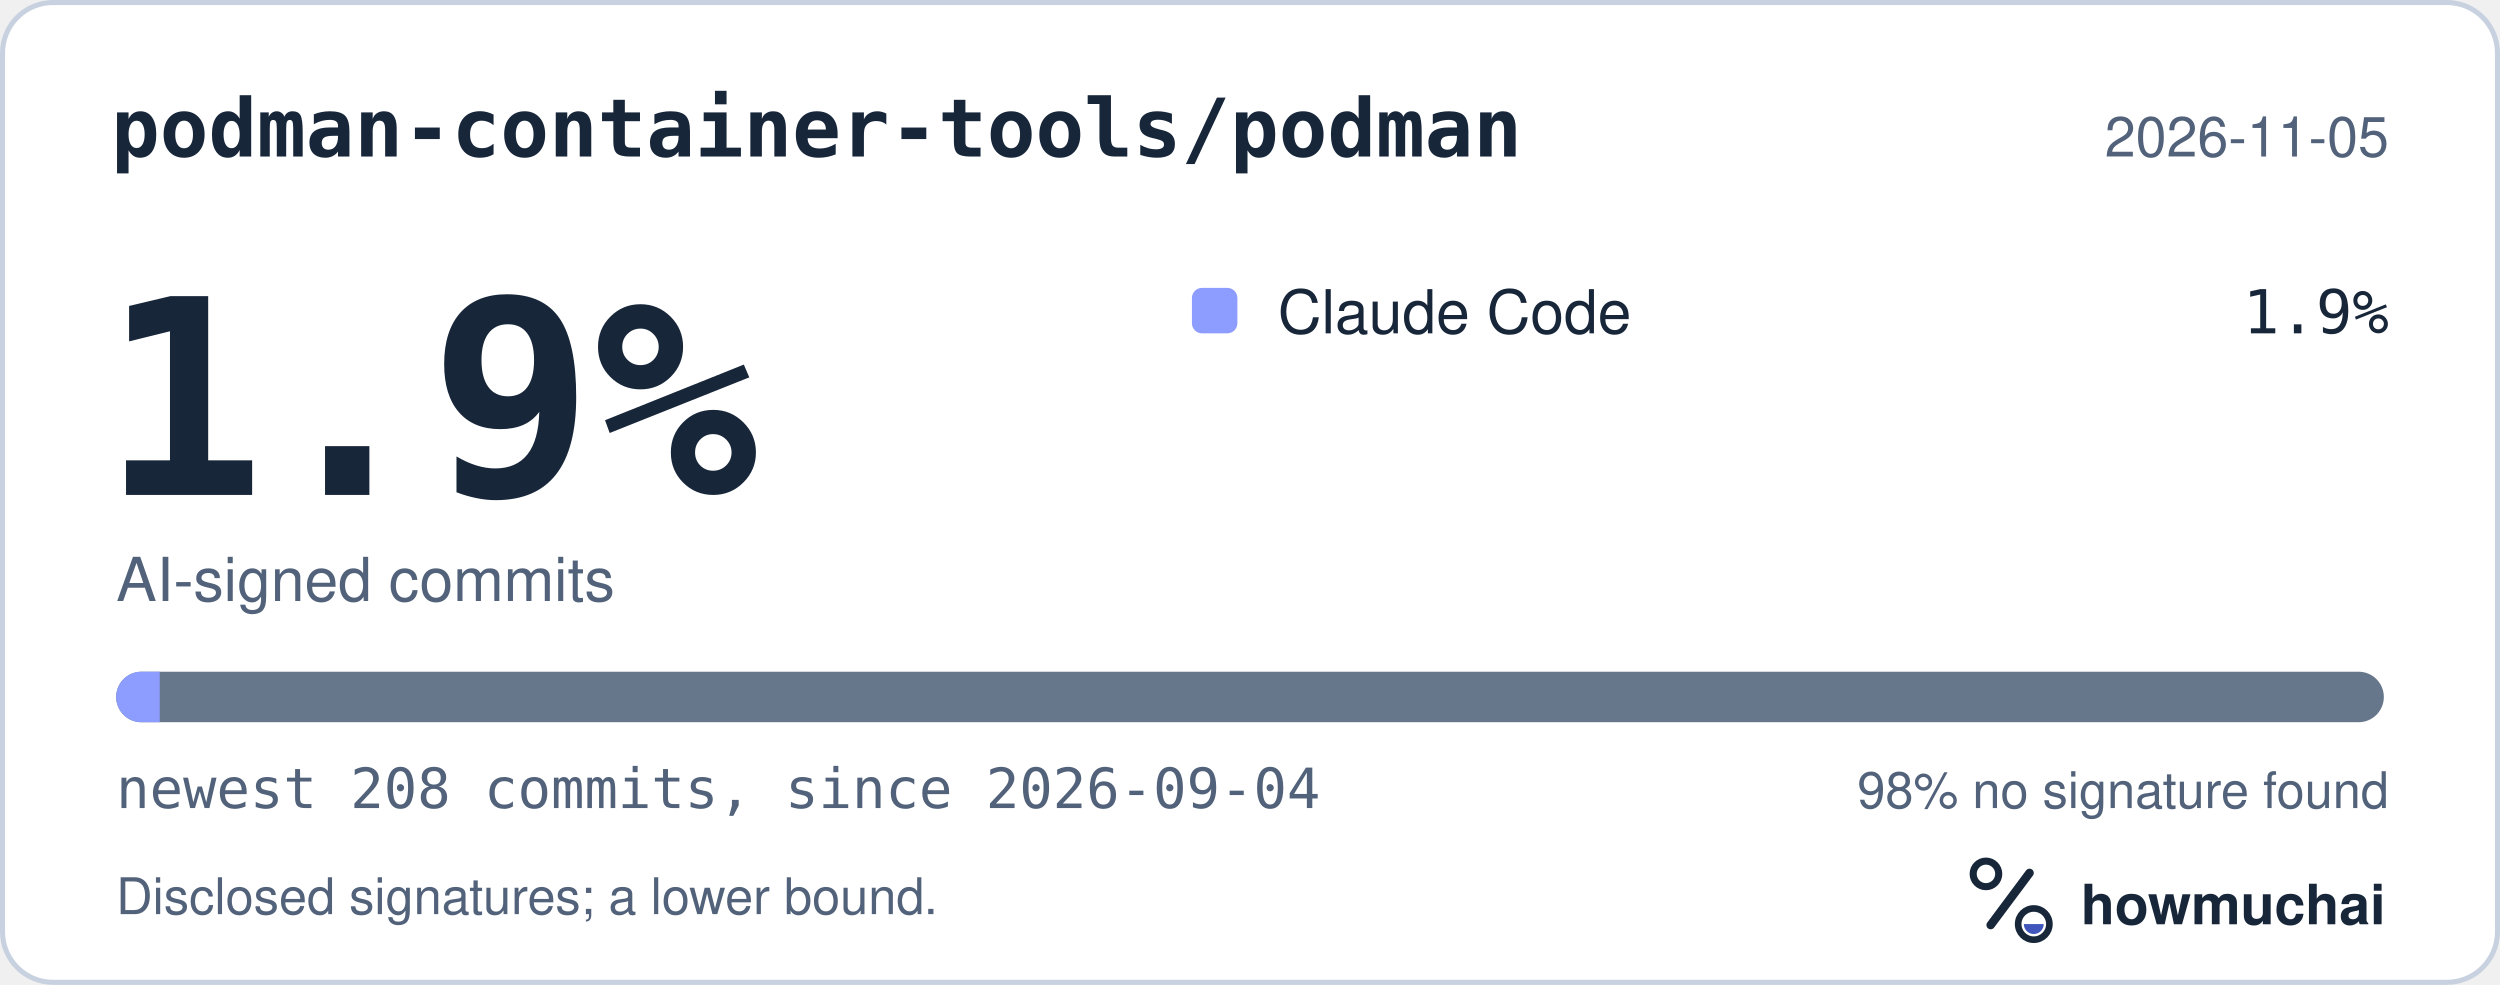
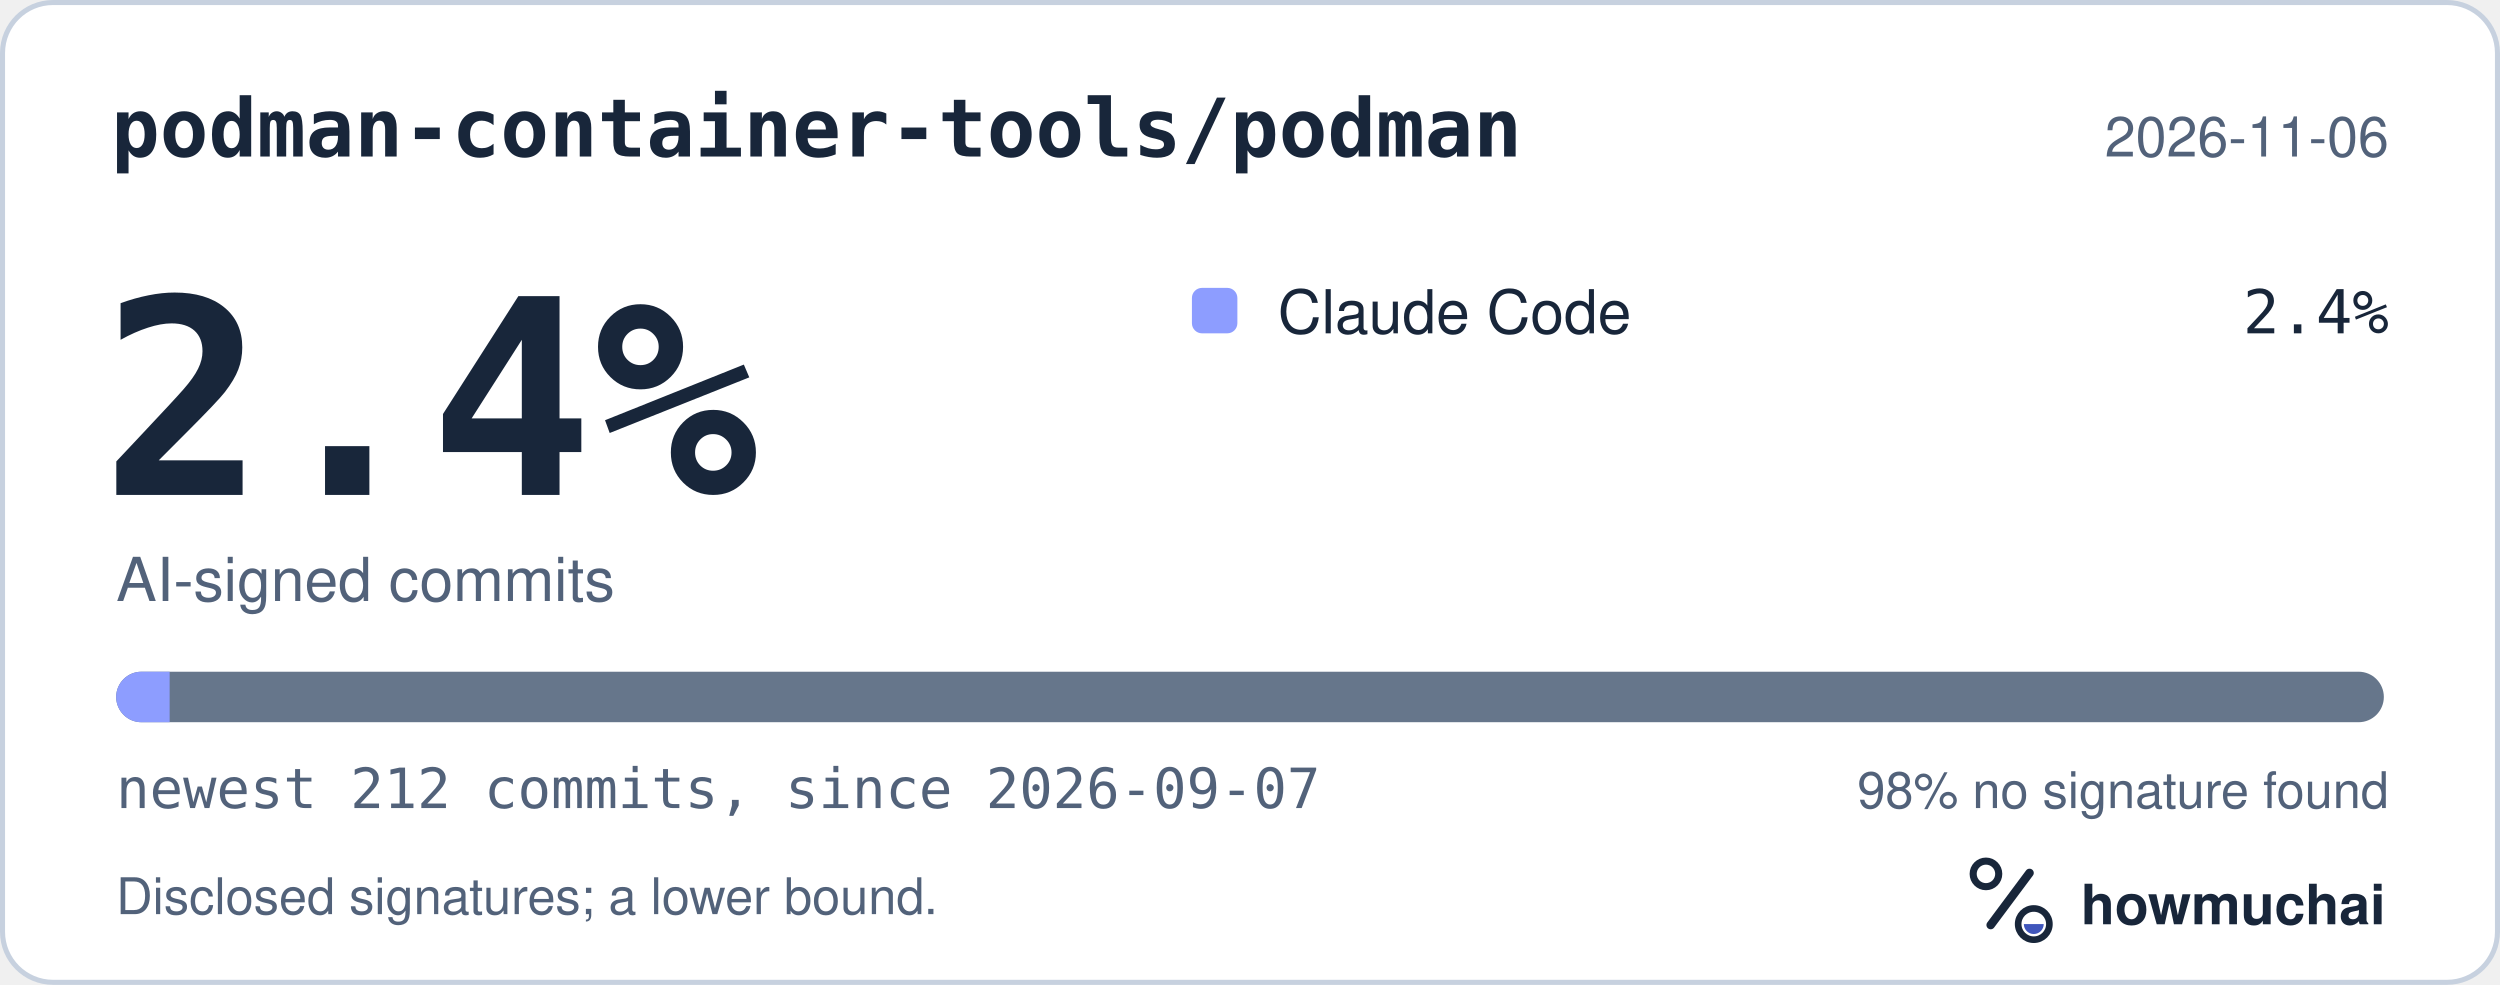
<svg xmlns="http://www.w3.org/2000/svg" width="495" height="195" viewBox="0 0 495 195" role="img" aria-labelledby="hm-t hm-d">
  <rect x="0.5" y="0.5" width="494" height="194" rx="10" fill="#FFFFFF" stroke="#C7D1DF" />
  <text x="22" y="31" fill="#18263A" font-family="ui-monospace, SF Mono, Menlo, Consolas, IBM Plex Mono, monospace" font-size="16" font-weight="600">podman-container-tools/podman</text>
-   <text x="473" y="31" fill="#52627A" font-family="-apple-system, BlinkMacSystemFont, Segoe UI, Helvetica, Arial, Fira Sans, sans-serif" font-size="11" text-anchor="end">2026-11-05</text>
-   <text x="20" y="98" fill="#18263A" font-family="ui-monospace, SF Mono, Menlo, Consolas, IBM Plex Mono, monospace" font-size="54" font-weight="700">1.9%</text>
+   <text x="473" y="31" fill="#52627A" font-family="-apple-system, BlinkMacSystemFont, Segoe UI, Helvetica, Arial, Fira Sans, sans-serif" font-size="11" text-anchor="end">2026-11-06</text>
+   <text x="20" y="98" fill="#18263A" font-family="ui-monospace, SF Mono, Menlo, Consolas, IBM Plex Mono, monospace" font-size="54" font-weight="700">2.4%</text>
  <text x="23" y="119" fill="#52627A" font-family="-apple-system, BlinkMacSystemFont, Segoe UI, Helvetica, Arial, Fira Sans, sans-serif" font-size="12">AI-signed commits</text>
  <rect x="236" y="57" width="9" height="9" rx="2" fill="#8D9DFF" />
  <text x="253" y="66" fill="#18263A" font-family="-apple-system, BlinkMacSystemFont, Segoe UI, Helvetica, Arial, Fira Sans, sans-serif" font-size="12">Claude Code</text>
-   <text x="473" y="66" fill="#18263A" font-family="ui-monospace, SF Mono, Menlo, Consolas, IBM Plex Mono, monospace" font-size="12" text-anchor="end">1.9%</text>
+   <text x="473" y="66" fill="#18263A" font-family="ui-monospace, SF Mono, Menlo, Consolas, IBM Plex Mono, monospace" font-size="12" text-anchor="end">2.4%</text>
  <defs>
    <clipPath id="hm-bar">
      <rect x="23" y="133" width="449" height="10" rx="5" />
    </clipPath>
  </defs>
  <rect x="23" y="133" width="449" height="10" rx="5" fill="#66768B" />
  <g clip-path="url(#hm-bar)">
-     <rect x="23.00" y="133" width="8.63" height="10" fill="#8D9DFF" />
+     <rect x="23.00" y="133" width="10.59" height="10" fill="#8D9DFF" />
  </g>
-   <text x="23" y="160" fill="#52627A" font-family="ui-monospace, SF Mono, Menlo, Consolas, IBM Plex Mono, monospace" font-size="11">newest 208 commits, since 2026-09-04</text>
+   <text x="23" y="160" fill="#52627A" font-family="ui-monospace, SF Mono, Menlo, Consolas, IBM Plex Mono, monospace" font-size="11">newest 212 commits, since 2026-09-07</text>
  <text x="473" y="160" fill="#52627A" font-family="-apple-system, BlinkMacSystemFont, Segoe UI, Helvetica, Arial, Fira Sans, sans-serif" font-size="10" text-anchor="end">98% no signature found</text>
  <text x="23" y="181" fill="#52627A" font-family="-apple-system, BlinkMacSystemFont, Segoe UI, Helvetica, Arial, Fira Sans, sans-serif" font-size="10">Disclosed signatures; a lower bound.</text>
  <g transform="translate(386 166) scale(0.046875)">
    <circle cx="154" cy="150" r="54" fill="none" stroke="#18263A" stroke-width="30" />
    <path d="M174 366 338 146" fill="none" stroke="#18263A" stroke-width="36" stroke-linecap="round" />
    <circle cx="356" cy="362" r="66" fill="none" stroke="#18263A" stroke-width="28" />
    <path d="M314 362a42 42 0 0 0 84 0Z" fill="#4056BC" />
  </g>
  <text x="412" y="183" fill="#18263A" font-family="-apple-system, BlinkMacSystemFont, Segoe UI, Helvetica, Arial, Fira Sans, sans-serif" font-size="11" font-weight="650">howmuchai</text>
</svg>
